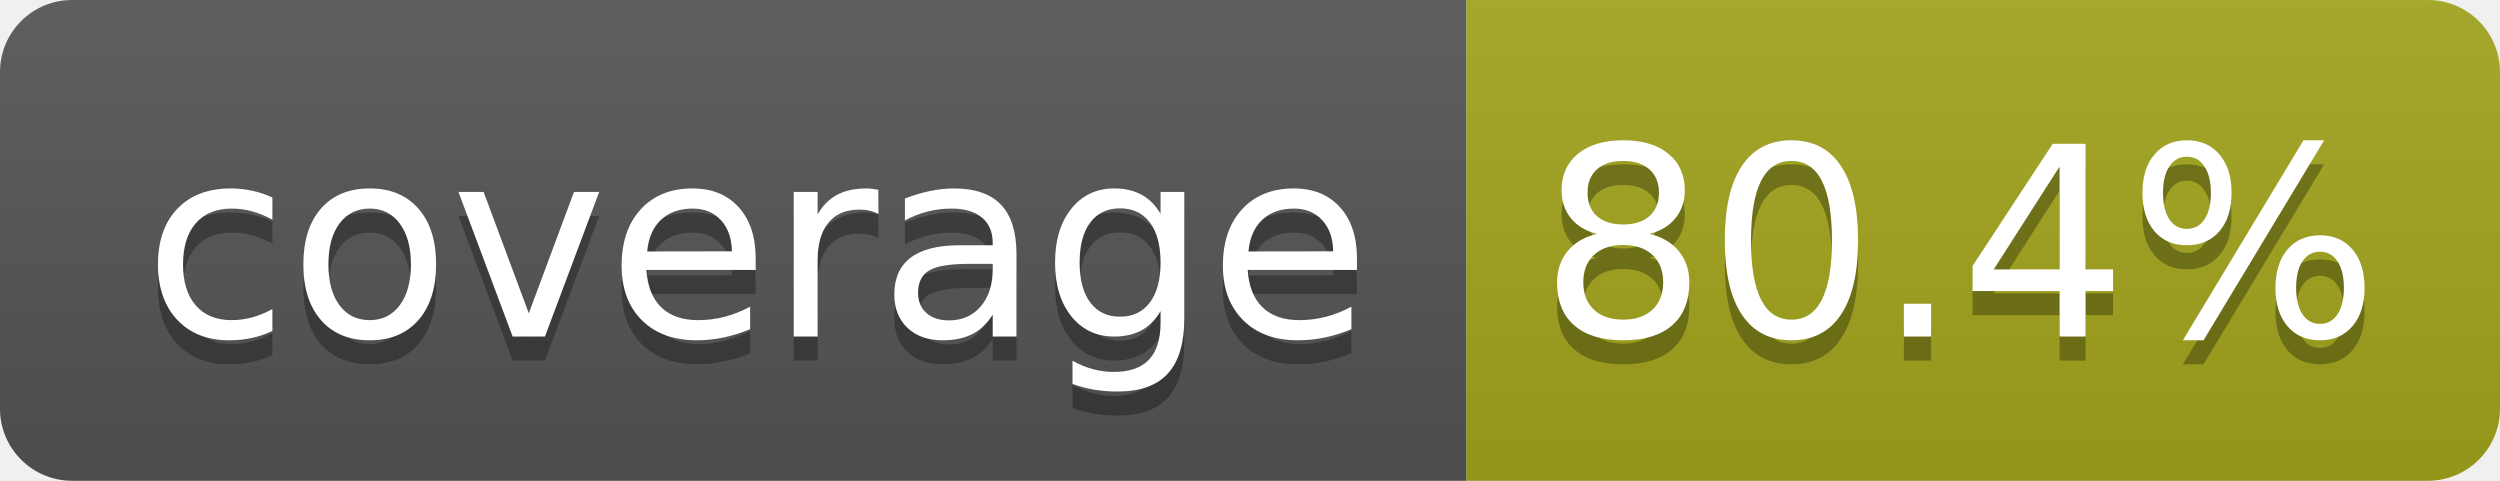
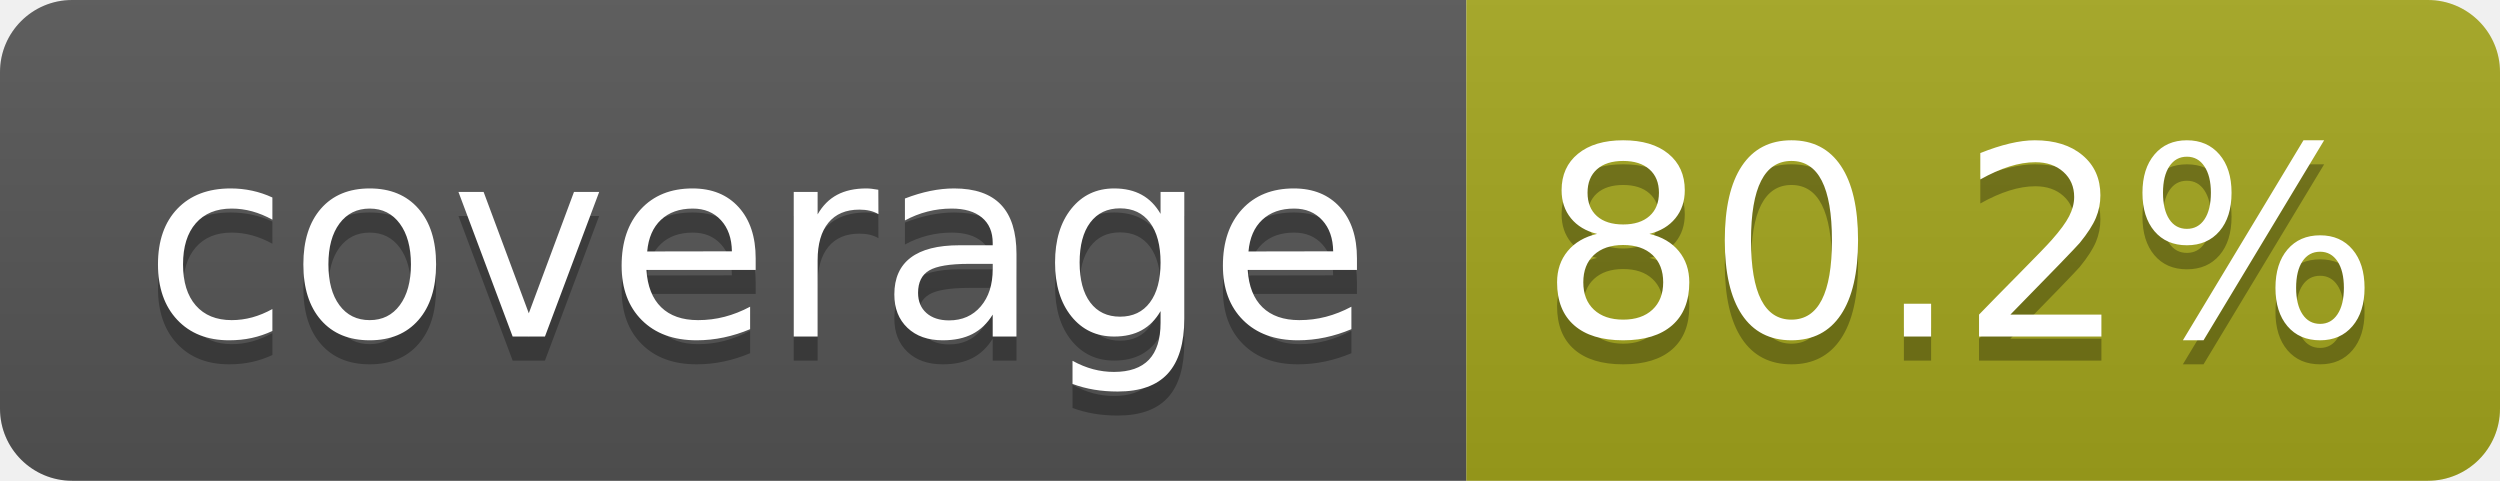
- <svg xmlns="http://www.w3.org/2000/svg" width="104" height="20" role="img" aria-label="coverage: 80.4%">
+ <svg xmlns="http://www.w3.org/2000/svg" width="104" height="20" role="img" aria-label="coverage: 80.2%">
  <linearGradient id="s" x2="0" y2="100%">
    <stop offset="0" stop-color="#bbb" stop-opacity=".1" />
    <stop offset="1" stop-opacity=".1" />
  </linearGradient>
  <clipPath id="r">
    <rect width="104" height="20" rx="3" fill="#fff" />
  </clipPath>
  <g clip-path="url(#r)">
    <rect width="61" height="20" fill="#555" />
    <rect x="61" width="43" height="20" fill="#a4a61d" />
    <rect width="104" height="20" fill="url(#s)" />
  </g>
  <g fill="#fff" text-anchor="middle" font-family="Verdana,Geneva,DejaVu Sans,sans-serif" text-rendering="geometricPrecision" font-size="110">
    <text aria-hidden="true" x="315" y="150" fill="#010101" fill-opacity=".3" transform="scale(.1)" textLength="510">coverage</text>
    <text x="315" y="140" transform="scale(.1)" fill="#fff" textLength="510">coverage</text>
-     <text aria-hidden="true" x="815" y="150" fill="#010101" fill-opacity=".3" transform="scale(.1)" textLength="330">80.4%</text>
-     <text x="815" y="140" transform="scale(.1)" fill="#fff" textLength="330">80.4%</text>
+     <text aria-hidden="true" x="815" y="150" fill="#010101" fill-opacity=".3" transform="scale(.1)" textLength="330">80.2%</text>
+     <text x="815" y="140" transform="scale(.1)" fill="#fff" textLength="330">80.2%</text>
  </g>
</svg>
